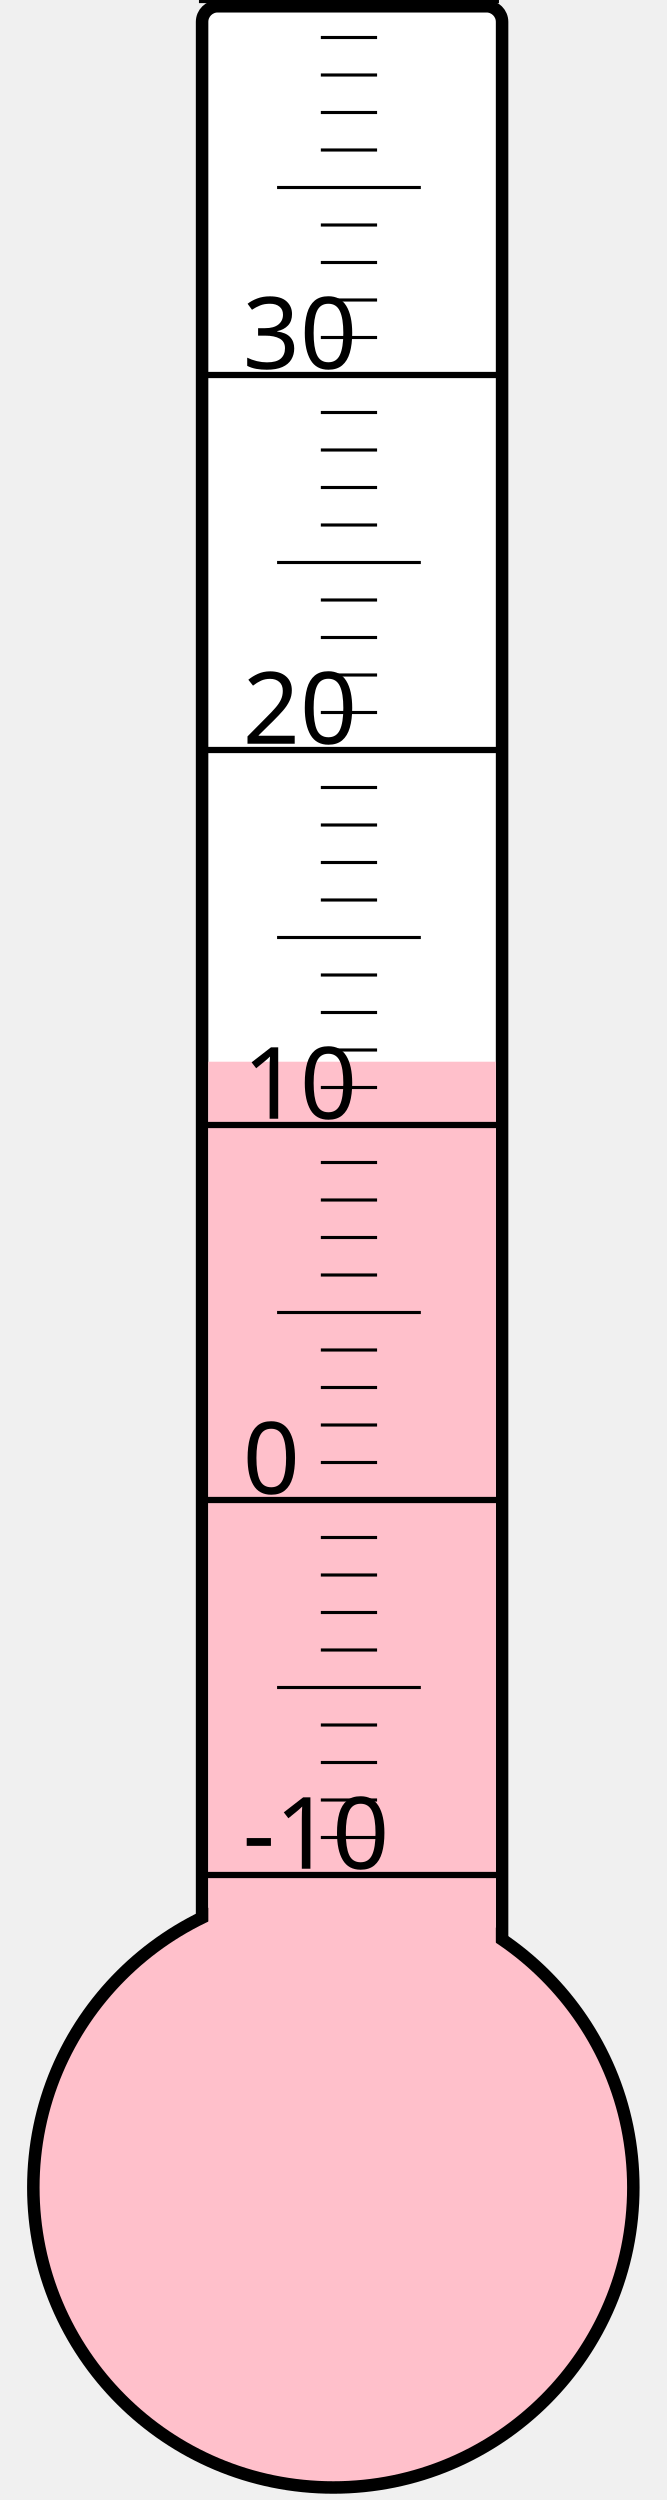
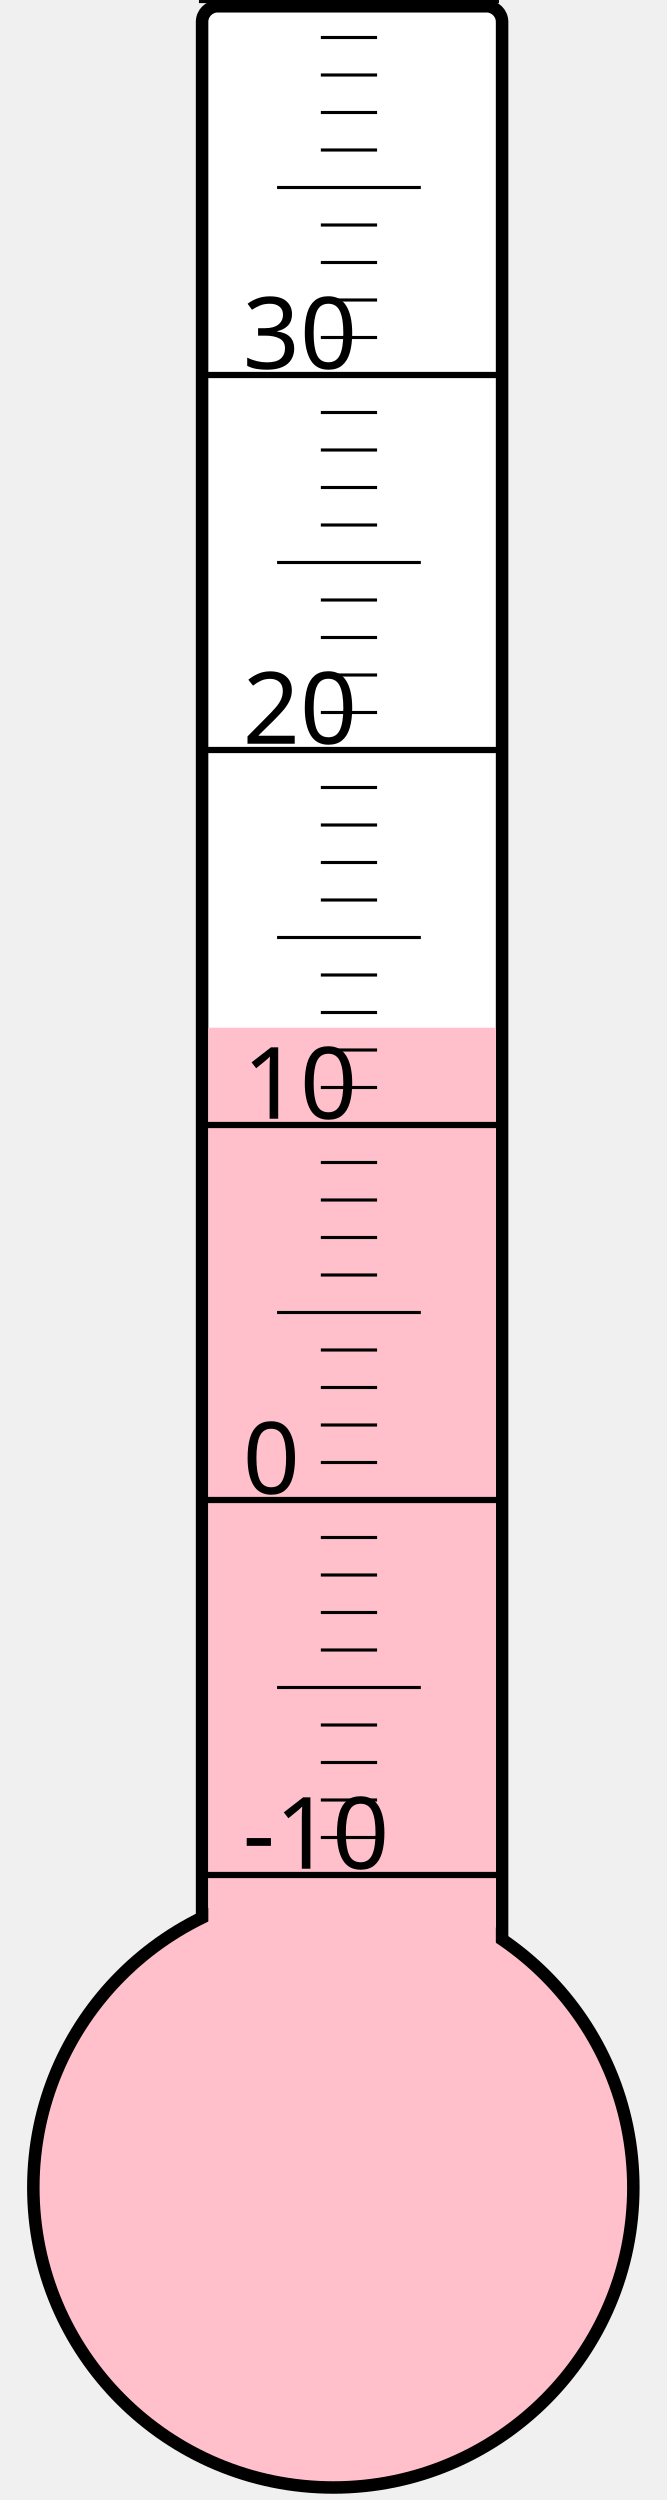
<svg xmlns="http://www.w3.org/2000/svg" width="40px" height="150px" viewBox="0 0 200 800">
  <rect width="200" height="800" x="0" y="0" style="fill: #ffffeb; fill-opacity: 0;" />
  <rect width="96" height="680" x="58" y="2" rx="5" ry="5" style="fill: white; fill-opacity: 1; stroke: black; stroke-width: 4;" />
  <circle cx="100" cy="700" r="96" style="fill: pink; stroke: black; stroke-width: 4;" />
-   <rect width="92" height="360.25" x="60" y="339.75" style="fill: pink; fill-opacity: 1; stroke-width: 0;" />
+   <rect width="92" height="371.125" x="60" y="328.875" style="fill: pink; fill-opacity: 1; stroke-width: 0;" />
  <text x="71" y="598" style="font-family: sans-serif; font-size: 24pt;">-10</text>
  <text x="71" y="478" style="font-family: sans-serif; font-size: 24pt;">0</text>
  <text x="71" y="358" style="font-family: sans-serif; font-size: 24pt;">10</text>
  <text x="71" y="238" style="font-family: sans-serif; font-size: 24pt;">20</text>
  <text x="71" y="118" style="font-family: sans-serif; font-size: 24pt;">30</text>
  <g style="stroke: black;">
    <line x1="57" y1="600" x2="153" y2="600" style="stroke-width: 2;" />
    <line x1="96" y1="588" x2="114" y2="588" style="stroke-width: 1;" />
    <line x1="96" y1="576" x2="114" y2="576" style="stroke-width: 1;" />
    <line x1="96" y1="564" x2="114" y2="564" style="stroke-width: 1;" />
    <line x1="96" y1="552" x2="114" y2="552" style="stroke-width: 1;" />
    <line x1="82" y1="540" x2="128" y2="540" style="stroke-width: 1;" />
    <line x1="96" y1="528" x2="114" y2="528" style="stroke-width: 1;" />
    <line x1="96" y1="516" x2="114" y2="516" style="stroke-width: 1;" />
    <line x1="96" y1="504" x2="114" y2="504" style="stroke-width: 1;" />
    <line x1="96" y1="492" x2="114" y2="492" style="stroke-width: 1;" />
    <line x1="57" y1="480" x2="153" y2="480" style="stroke-width: 2;" />
    <line x1="96" y1="468" x2="114" y2="468" style="stroke-width: 1;" />
    <line x1="96" y1="456" x2="114" y2="456" style="stroke-width: 1;" />
    <line x1="96" y1="444" x2="114" y2="444" style="stroke-width: 1;" />
    <line x1="96" y1="432" x2="114" y2="432" style="stroke-width: 1;" />
    <line x1="82" y1="420" x2="128" y2="420" style="stroke-width: 1;" />
    <line x1="96" y1="408" x2="114" y2="408" style="stroke-width: 1;" />
    <line x1="96" y1="396" x2="114" y2="396" style="stroke-width: 1;" />
    <line x1="96" y1="384" x2="114" y2="384" style="stroke-width: 1;" />
    <line x1="96" y1="372" x2="114" y2="372" style="stroke-width: 1;" />
    <line x1="57" y1="360" x2="153" y2="360" style="stroke-width: 2;" />
    <line x1="96" y1="348" x2="114" y2="348" style="stroke-width: 1;" />
    <line x1="96" y1="336" x2="114" y2="336" style="stroke-width: 1;" />
    <line x1="96" y1="324" x2="114" y2="324" style="stroke-width: 1;" />
    <line x1="96" y1="312" x2="114" y2="312" style="stroke-width: 1;" />
    <line x1="82" y1="300" x2="128" y2="300" style="stroke-width: 1;" />
    <line x1="96" y1="288" x2="114" y2="288" style="stroke-width: 1;" />
    <line x1="96" y1="276" x2="114" y2="276" style="stroke-width: 1;" />
    <line x1="96" y1="264" x2="114" y2="264" style="stroke-width: 1;" />
    <line x1="96" y1="252" x2="114" y2="252" style="stroke-width: 1;" />
    <line x1="57" y1="240" x2="153" y2="240" style="stroke-width: 2;" />
    <line x1="96" y1="228" x2="114" y2="228" style="stroke-width: 1;" />
    <line x1="96" y1="216" x2="114" y2="216" style="stroke-width: 1;" />
    <line x1="96" y1="204" x2="114" y2="204" style="stroke-width: 1;" />
    <line x1="96" y1="192" x2="114" y2="192" style="stroke-width: 1;" />
    <line x1="82" y1="180" x2="128" y2="180" style="stroke-width: 1;" />
    <line x1="96" y1="168" x2="114" y2="168" style="stroke-width: 1;" />
    <line x1="96" y1="156" x2="114" y2="156" style="stroke-width: 1;" />
    <line x1="96" y1="144" x2="114" y2="144" style="stroke-width: 1;" />
    <line x1="96" y1="132" x2="114" y2="132" style="stroke-width: 1;" />
    <line x1="57" y1="120" x2="153" y2="120" style="stroke-width: 2;" />
    <line x1="96" y1="108" x2="114" y2="108" style="stroke-width: 1;" />
    <line x1="96" y1="96" x2="114" y2="96" style="stroke-width: 1;" />
    <line x1="96" y1="84" x2="114" y2="84" style="stroke-width: 1;" />
    <line x1="96" y1="72" x2="114" y2="72" style="stroke-width: 1;" />
    <line x1="82" y1="60" x2="128" y2="60" style="stroke-width: 1;" />
    <line x1="96" y1="48" x2="114" y2="48" style="stroke-width: 1;" />
    <line x1="96" y1="36" x2="114" y2="36" style="stroke-width: 1;" />
    <line x1="96" y1="24" x2="114" y2="24" style="stroke-width: 1;" />
    <line x1="96" y1="12" x2="114" y2="12" style="stroke-width: 1;" />
    <line x1="57" y1="0" x2="153" y2="0" style="stroke-width: 2;" />
  </g>
</svg>
